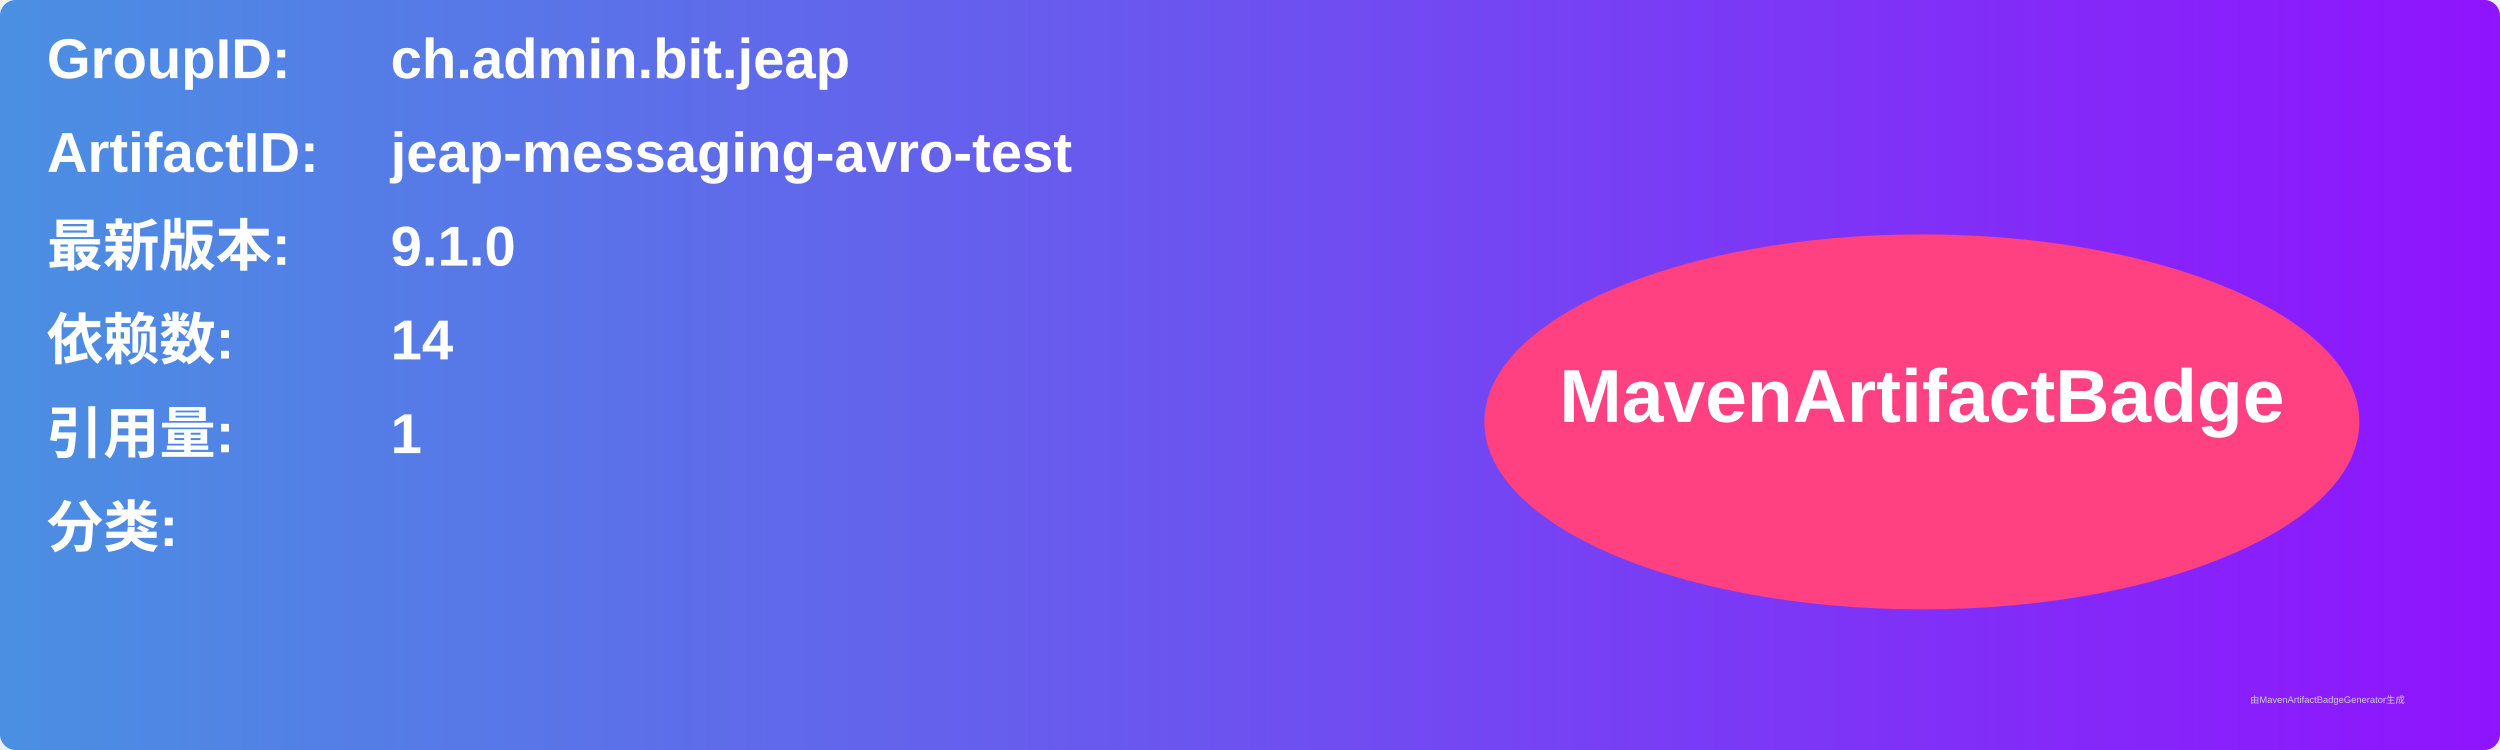
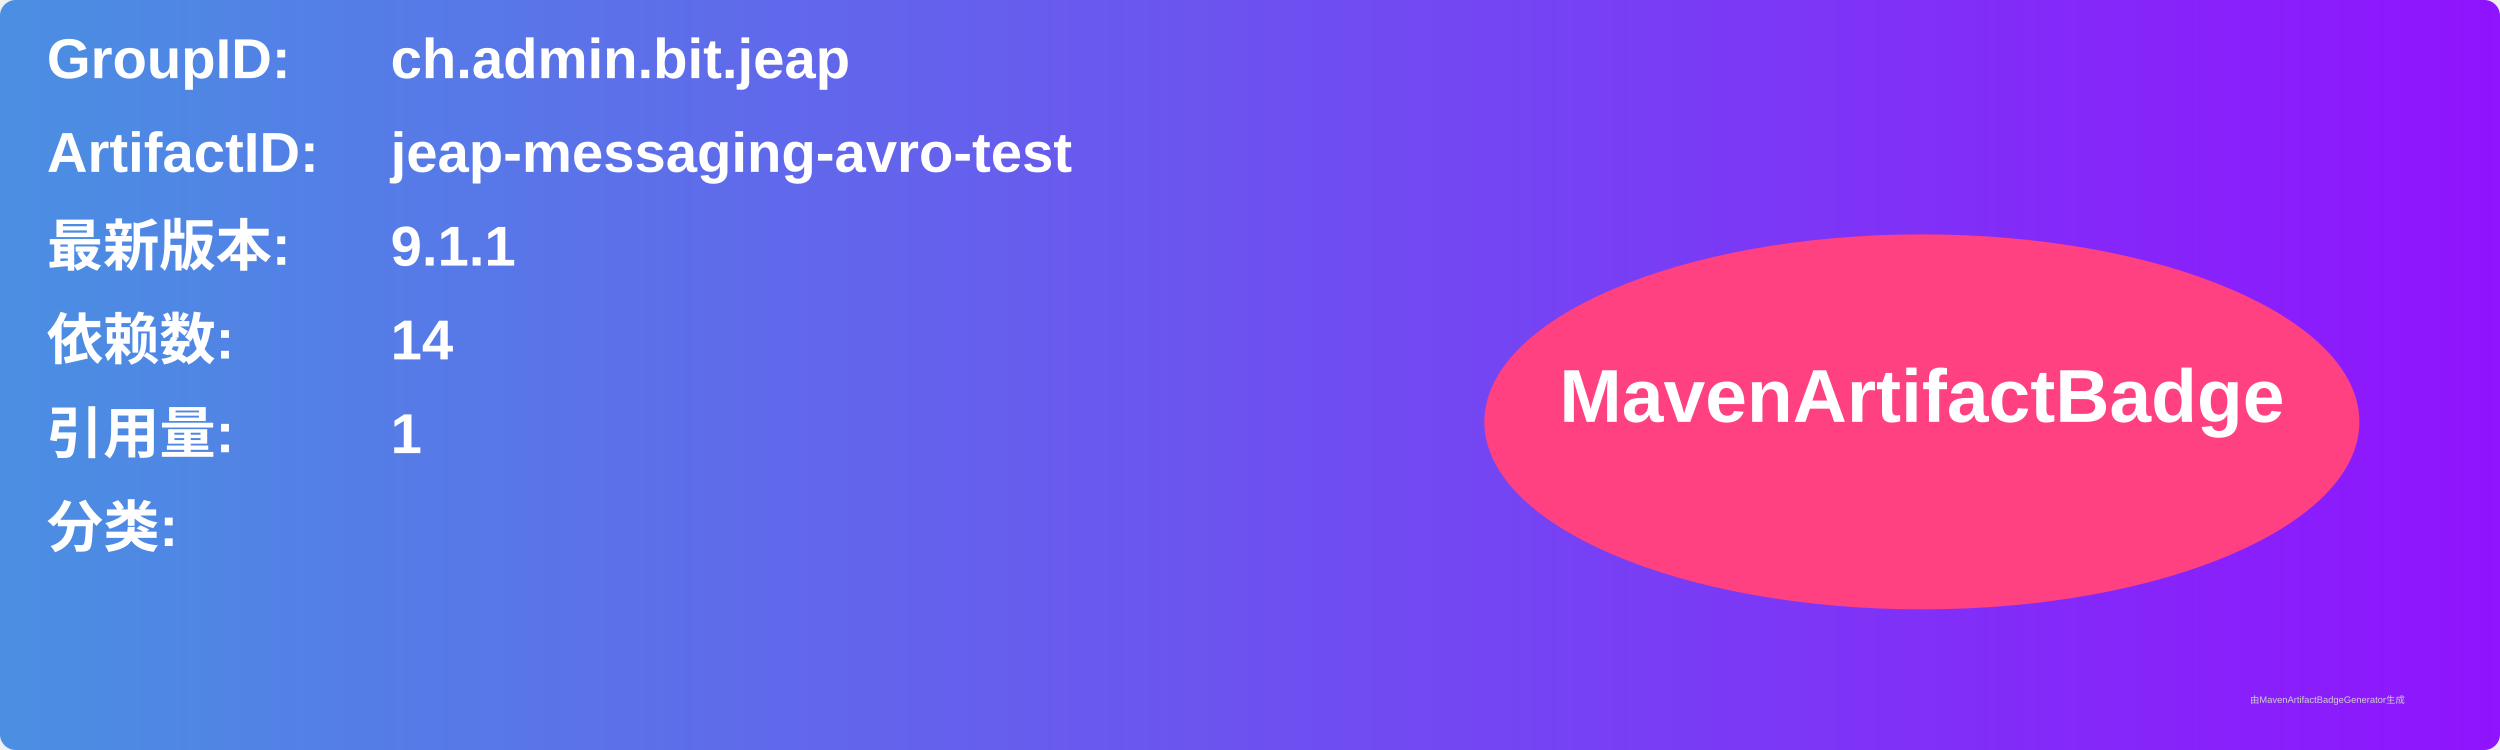
<svg xmlns="http://www.w3.org/2000/svg" width="800" height="240" viewBox="0 0 800 240">
  <linearGradient id="grad" x1="0%" y1="0%" x2="100%" y2="0%">
    <stop offset="0%" stop-color="#4a90e2" />
    <stop offset="100%" stop-color="#9013fe" />
  </linearGradient>
  <rect width="100%" height="100%" rx="5" ry="5" fill="url(#grad)" />
  <g transform="translate(15, 15)">
    <text x="0" y="10" font-family="Arial" font-size="18" fill="white" font-weight="bold" width="260">GroupID:</text>
    <text x="110" y="10" font-family="Arial" font-size="18" fill="white" font-weight="bold" width="460">ch.admin.bit.jeap</text>
    <text x="0" y="40" font-family="Arial" font-size="18" fill="white" font-weight="bold" width="260">ArtifactID:</text>
    <text x="110" y="40" font-family="Arial" font-size="18" fill="white" font-weight="bold" width="460">jeap-messaging-avro-test</text>
    <text x="0" y="70" font-family="Arial" font-size="18" fill="white" font-weight="bold">最新版本:</text>
    <text x="110" y="70" font-family="Arial" font-size="18" fill="white" font-weight="bold">
-       <tspan font-weight="bold">9.1.0</tspan>
+       <tspan font-weight="bold">9.1.1</tspan>
    </text>
    <text x="0" y="100" font-family="Arial" font-size="18" fill="white" font-weight="bold">依赖数: </text>
    <text x="110" y="100" font-family="Arial" font-size="18" fill="white">
      <tspan font-weight="bold">14</tspan>
    </text>
    <text x="0" y="130" font-family="Arial" font-size="18" fill="white" font-weight="bold">引用量: </text>
    <text x="110" y="130" font-family="Arial" font-size="18" fill="white">
      <tspan font-weight="bold">1</tspan>
    </text>
    <text x="0" y="160" font-family="Arial" font-size="18" fill="white" font-weight="bold">分类:</text>
    <text x="10" y="190" font-family="Arial" font-size="10" fill="white">
      <tspan font-weight="bold" />
    </text>
    <ellipse cx="600" cy="120" rx="140" ry="60" fill="#ff4081" />
    <text x="600" y="120" text-anchor="middle" font-family="Arial" font-size="24" fill="white" font-weight="bold">MavenArtifactBadge</text>
  </g>
  <text x="720" y="225" font-family="Arial" font-size="3" fill="#d0d0d0">由MavenArtifactBadgeGenerator生成</text>
</svg>
